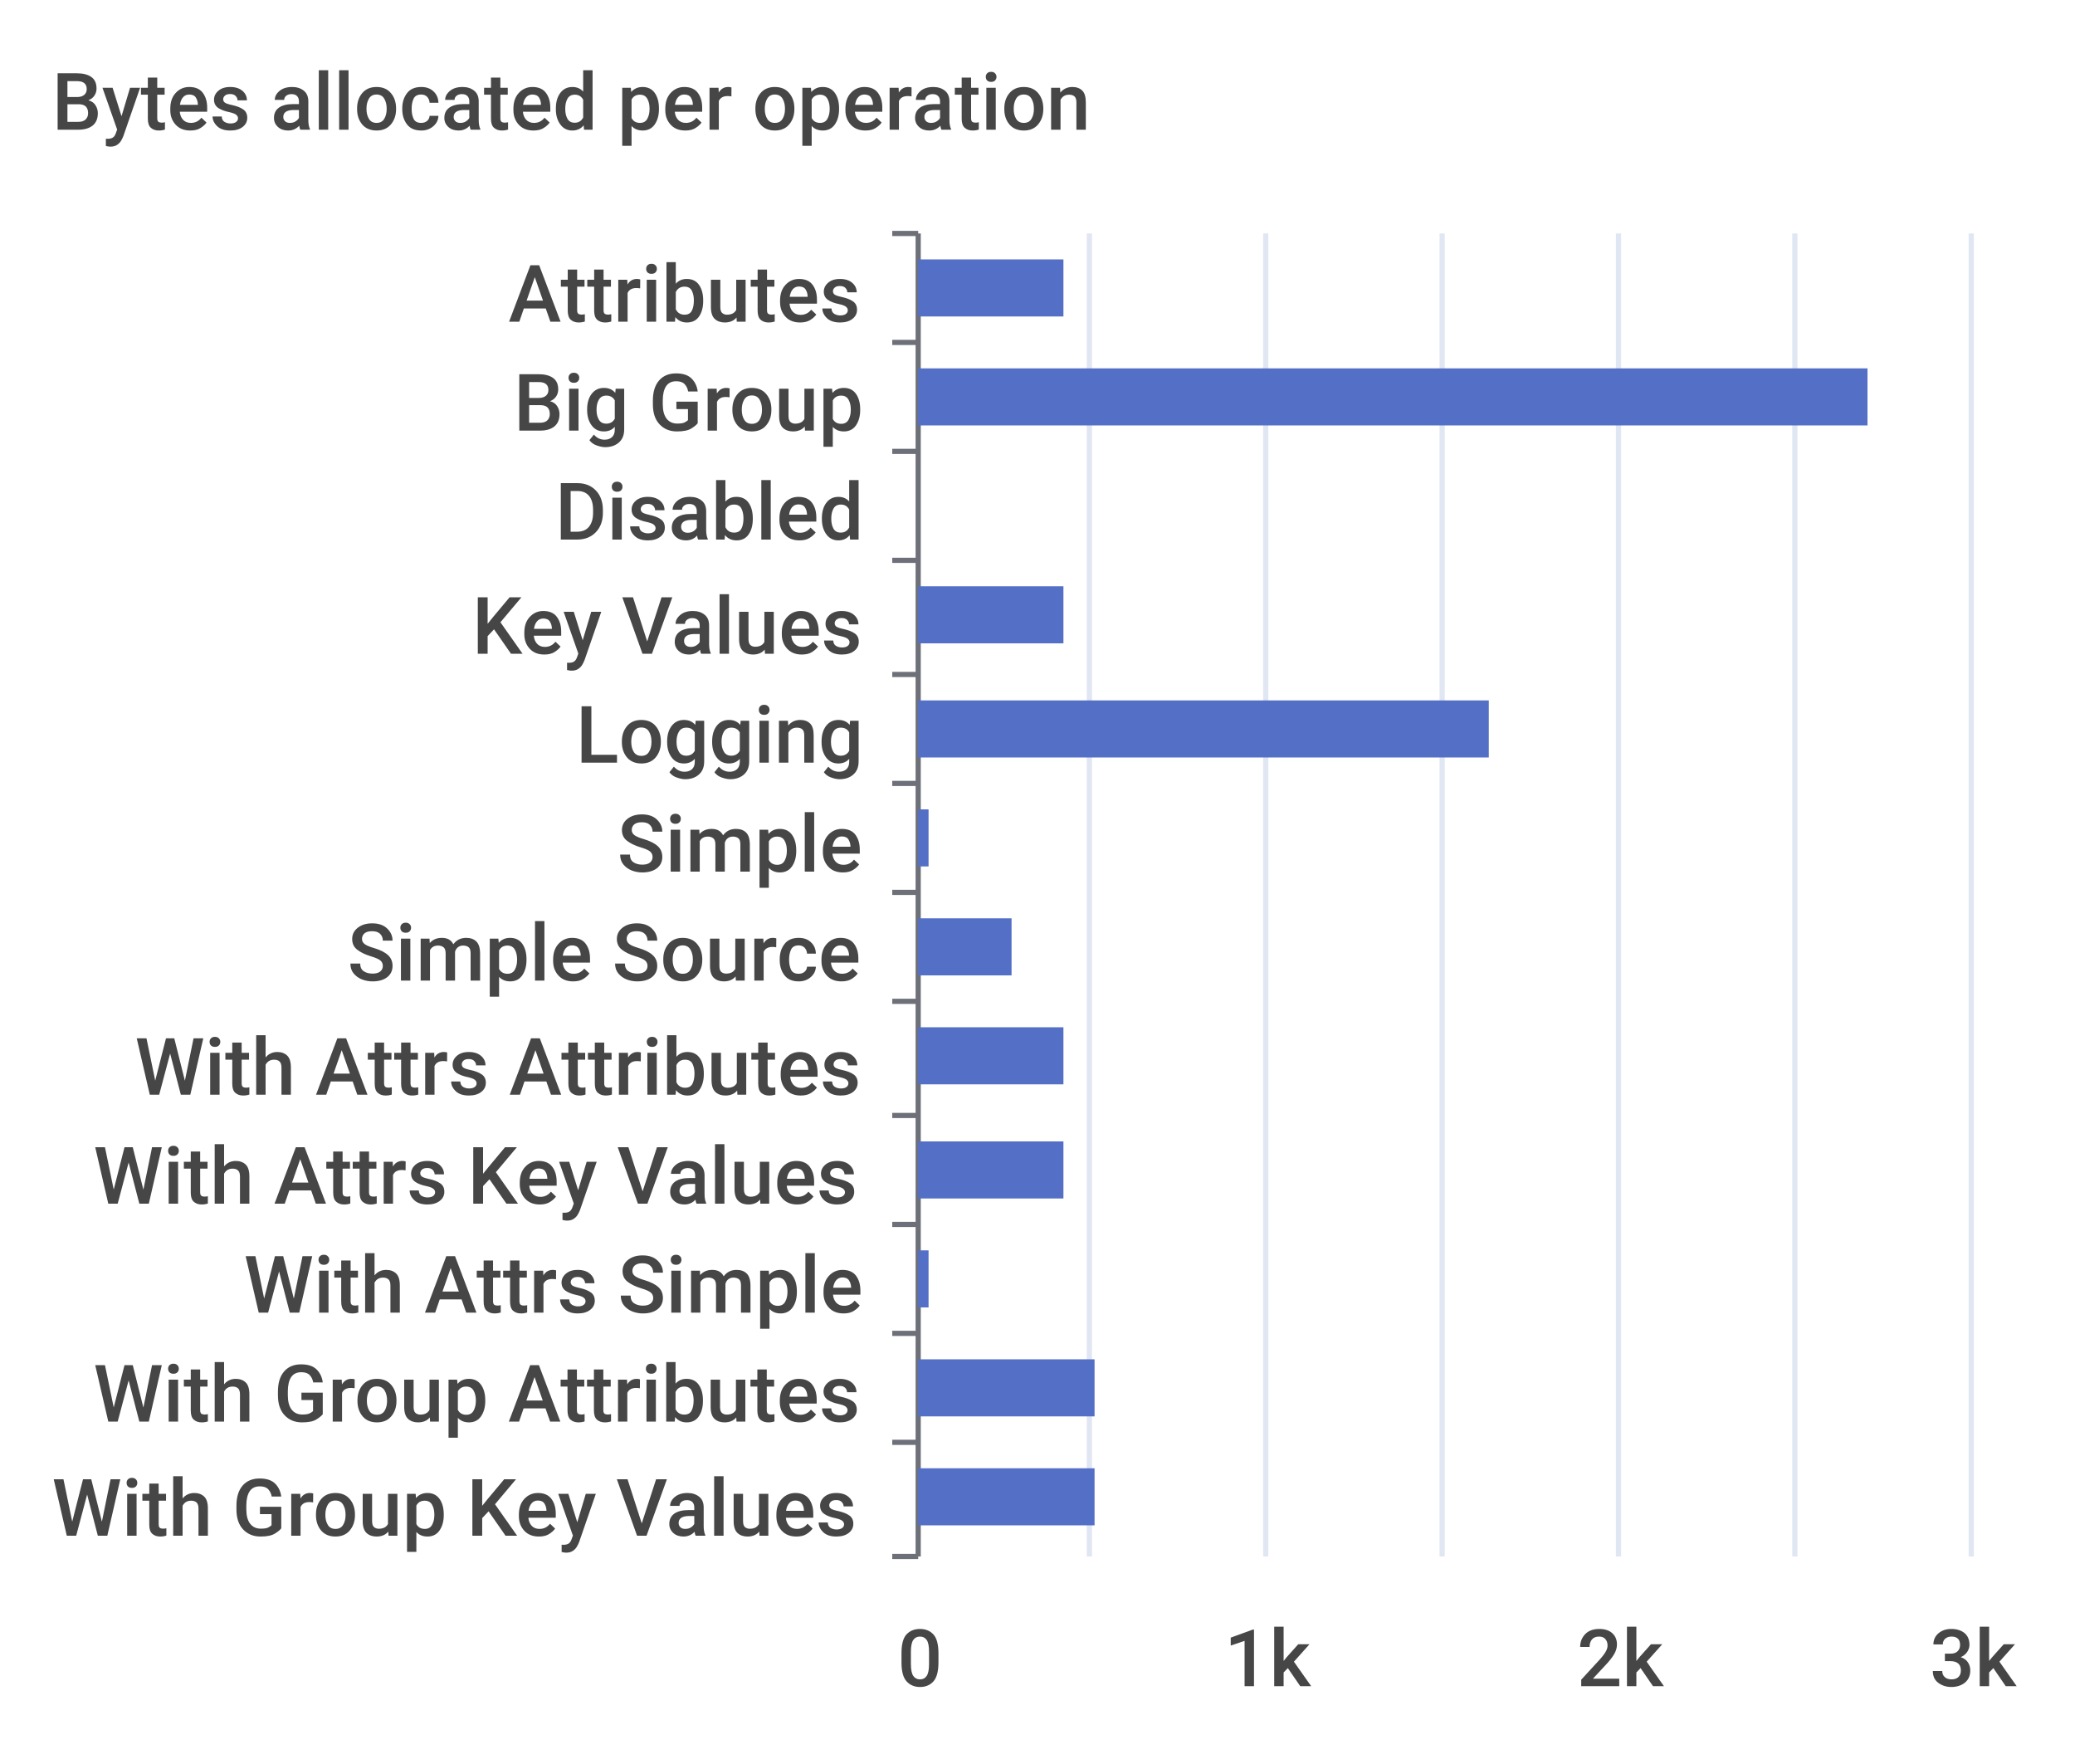
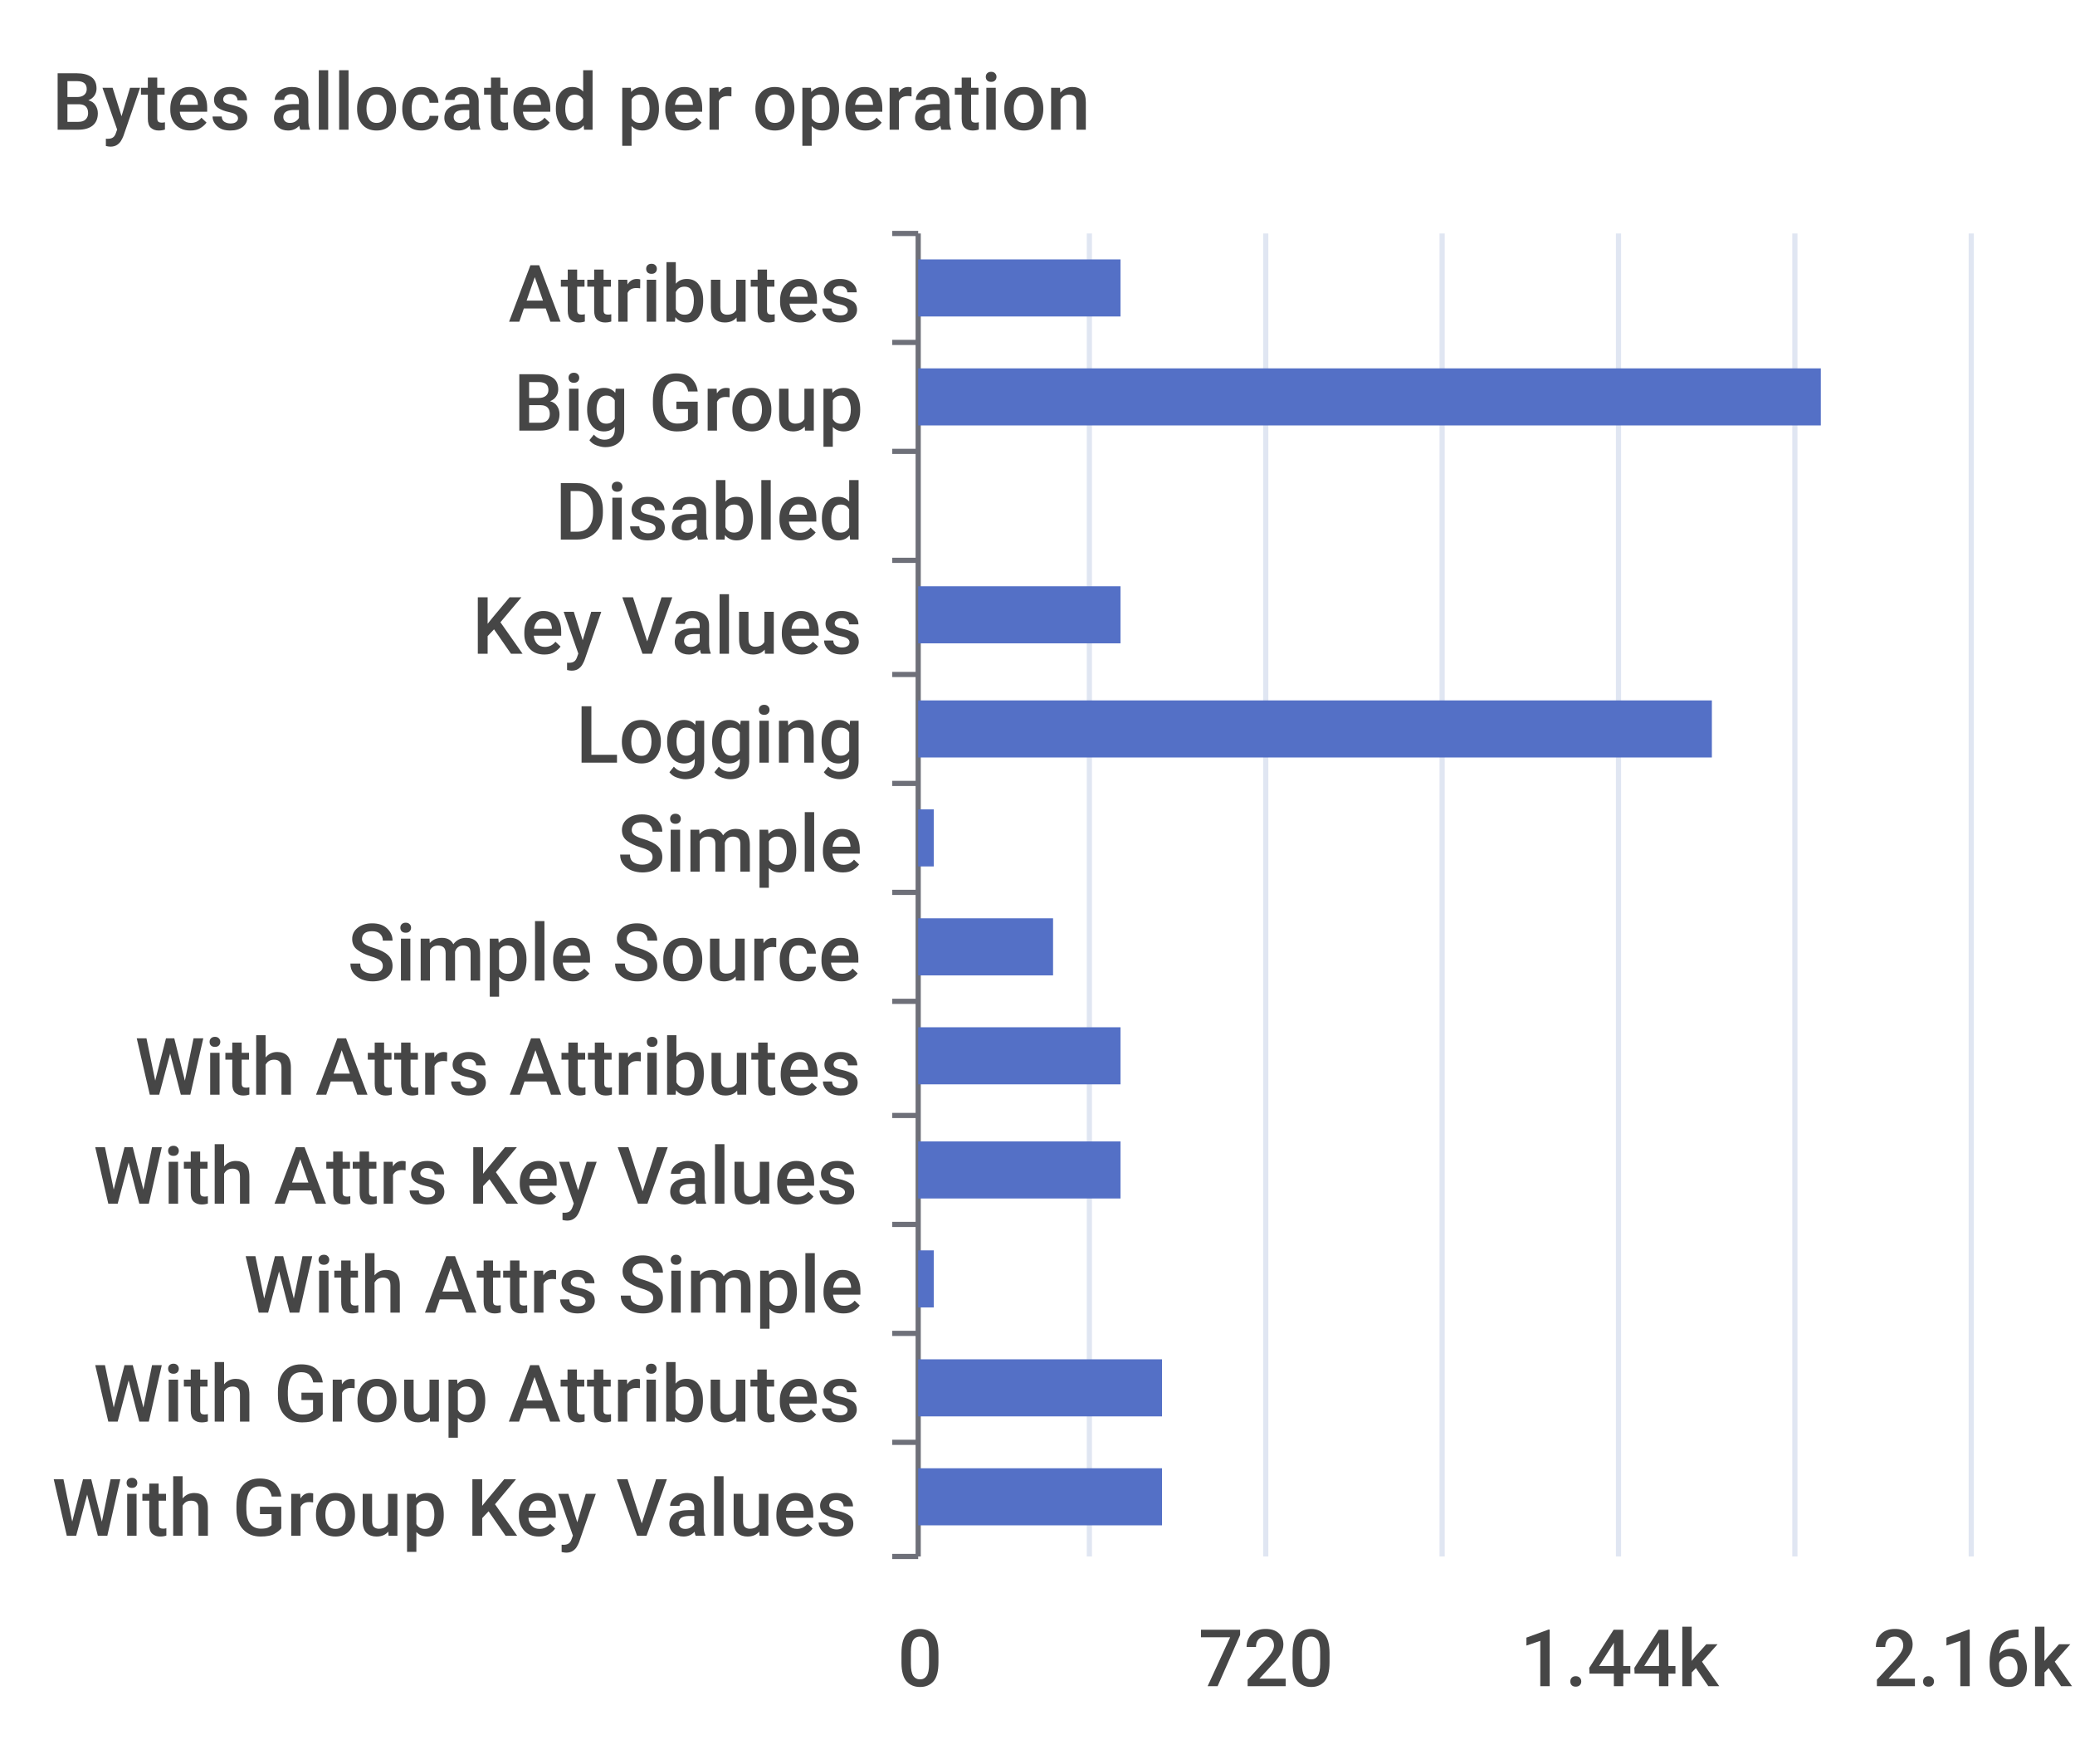
<svg xmlns="http://www.w3.org/2000/svg" width="400" height="340">\n<path d="M 0 0 L 400 0 L 400 340 L 0 340 L 0 0" style="stroke-width:0;stroke:none;fill:rgba(255,255,255,1.0)" />
  <text x="10" y="25" style="stroke-width:0;stroke:none;fill:rgba(70,70,70,1.0);font-size:15.3px;font-family:'Roboto Medium',sans-serif">Bytes allocated per operation</text>
  <path d="M 172 45 L 177 45" style="stroke-width:1;stroke:rgba(110,112,121,1.0);fill:none" />
  <path d="M 172 66 L 177 66" style="stroke-width:1;stroke:rgba(110,112,121,1.0);fill:none" />
  <path d="M 172 87 L 177 87" style="stroke-width:1;stroke:rgba(110,112,121,1.0);fill:none" />
  <path d="M 172 108 L 177 108" style="stroke-width:1;stroke:rgba(110,112,121,1.0);fill:none" />
  <path d="M 172 130 L 177 130" style="stroke-width:1;stroke:rgba(110,112,121,1.0);fill:none" />
  <path d="M 172 151 L 177 151" style="stroke-width:1;stroke:rgba(110,112,121,1.0);fill:none" />
  <path d="M 172 172 L 177 172" style="stroke-width:1;stroke:rgba(110,112,121,1.0);fill:none" />
  <path d="M 172 193 L 177 193" style="stroke-width:1;stroke:rgba(110,112,121,1.0);fill:none" />
  <path d="M 172 215 L 177 215" style="stroke-width:1;stroke:rgba(110,112,121,1.0);fill:none" />
  <path d="M 172 236 L 177 236" style="stroke-width:1;stroke:rgba(110,112,121,1.0);fill:none" />
  <path d="M 172 257 L 177 257" style="stroke-width:1;stroke:rgba(110,112,121,1.0);fill:none" />
  <path d="M 172 278 L 177 278" style="stroke-width:1;stroke:rgba(110,112,121,1.0);fill:none" />
  <path d="M 172 300 L 177 300" style="stroke-width:1;stroke:rgba(110,112,121,1.0);fill:none" />
  <path d="M 177 45 L 177 300" style="stroke-width:1;stroke:rgba(110,112,121,1.0);fill:none" />
  <text x="98" y="62" style="stroke-width:0;stroke:none;fill:rgba(70,70,70,1.0);font-size:15.3px;font-family:'Roboto Medium',sans-serif">Attributes</text>
  <text x="99" y="83" style="stroke-width:0;stroke:none;fill:rgba(70,70,70,1.0);font-size:15.3px;font-family:'Roboto Medium',sans-serif">Big Group</text>
  <text x="107" y="104" style="stroke-width:0;stroke:none;fill:rgba(70,70,70,1.0);font-size:15.3px;font-family:'Roboto Medium',sans-serif">Disabled</text>
  <text x="91" y="126" style="stroke-width:0;stroke:none;fill:rgba(70,70,70,1.0);font-size:15.3px;font-family:'Roboto Medium',sans-serif">Key Values</text>
  <text x="111" y="147" style="stroke-width:0;stroke:none;fill:rgba(70,70,70,1.0);font-size:15.3px;font-family:'Roboto Medium',sans-serif">Logging</text>
  <text x="119" y="168" style="stroke-width:0;stroke:none;fill:rgba(70,70,70,1.0);font-size:15.3px;font-family:'Roboto Medium',sans-serif">Simple</text>
  <text x="67" y="189" style="stroke-width:0;stroke:none;fill:rgba(70,70,70,1.0);font-size:15.3px;font-family:'Roboto Medium',sans-serif">Simple Source</text>
  <text x="26" y="211" style="stroke-width:0;stroke:none;fill:rgba(70,70,70,1.0);font-size:15.3px;font-family:'Roboto Medium',sans-serif">With Attrs Attributes</text>
  <text x="18" y="232" style="stroke-width:0;stroke:none;fill:rgba(70,70,70,1.0);font-size:15.3px;font-family:'Roboto Medium',sans-serif">With Attrs Key Values</text>
  <text x="47" y="253" style="stroke-width:0;stroke:none;fill:rgba(70,70,70,1.0);font-size:15.3px;font-family:'Roboto Medium',sans-serif">With Attrs Simple</text>
  <text x="18" y="274" style="stroke-width:0;stroke:none;fill:rgba(70,70,70,1.0);font-size:15.3px;font-family:'Roboto Medium',sans-serif">With Group Attributes</text>
  <text x="10" y="296" style="stroke-width:0;stroke:none;fill:rgba(70,70,70,1.0);font-size:15.3px;font-family:'Roboto Medium',sans-serif">With Group Key Values</text>
  <text x="173" y="325" style="stroke-width:0;stroke:none;fill:rgba(70,70,70,1.0);font-size:15.3px;font-family:'Roboto Medium',sans-serif">0</text>
-   <text x="236" y="325" style="stroke-width:0;stroke:none;fill:rgba(70,70,70,1.0);font-size:15.3px;font-family:'Roboto Medium',sans-serif">1k</text>
-   <text x="304" y="325" style="stroke-width:0;stroke:none;fill:rgba(70,70,70,1.0);font-size:15.3px;font-family:'Roboto Medium',sans-serif">2k</text>
-   <text x="372" y="325" style="stroke-width:0;stroke:none;fill:rgba(70,70,70,1.0);font-size:15.3px;font-family:'Roboto Medium',sans-serif">3k</text>
+   <text x="231" y="325" style="stroke-width:0;stroke:none;fill:rgba(70,70,70,1.0);font-size:15.3px;font-family:'Roboto Medium',sans-serif">720</text>
+   <text x="293" y="325" style="stroke-width:0;stroke:none;fill:rgba(70,70,70,1.0);font-size:15.3px;font-family:'Roboto Medium',sans-serif">1.44k</text>
+   <text x="361" y="325" style="stroke-width:0;stroke:none;fill:rgba(70,70,70,1.0);font-size:15.3px;font-family:'Roboto Medium',sans-serif">2.16k</text>
  <path d="M 210 45 L 210 300" style="stroke-width:1;stroke:rgba(224,230,242,1.0);fill:none" />
  <path d="M 244 45 L 244 300" style="stroke-width:1;stroke:rgba(224,230,242,1.0);fill:none" />
  <path d="M 278 45 L 278 300" style="stroke-width:1;stroke:rgba(224,230,242,1.0);fill:none" />
  <path d="M 312 45 L 312 300" style="stroke-width:1;stroke:rgba(224,230,242,1.0);fill:none" />
  <path d="M 346 45 L 346 300" style="stroke-width:1;stroke:rgba(224,230,242,1.0);fill:none" />
  <path d="M 380 45 L 380 300" style="stroke-width:1;stroke:rgba(224,230,242,1.0);fill:none" />
-   <path d="M 177 283 L 211 283 L 211 294 L 177 294 L 177 283" style="stroke-width:0;stroke:none;fill:rgba(84,112,198,1.0)" />
-   <path d="M 177 262 L 211 262 L 211 273 L 177 273 L 177 262" style="stroke-width:0;stroke:none;fill:rgba(84,112,198,1.0)" />
-   <path d="M 177 241 L 179 241 L 179 252 L 177 252 L 177 241" style="stroke-width:0;stroke:none;fill:rgba(84,112,198,1.0)" />
-   <path d="M 177 220 L 205 220 L 205 231 L 177 231 L 177 220" style="stroke-width:0;stroke:none;fill:rgba(84,112,198,1.0)" />
-   <path d="M 177 198 L 205 198 L 205 209 L 177 209 L 177 198" style="stroke-width:0;stroke:none;fill:rgba(84,112,198,1.0)" />
-   <path d="M 177 177 L 195 177 L 195 188 L 177 188 L 177 177" style="stroke-width:0;stroke:none;fill:rgba(84,112,198,1.0)" />
-   <path d="M 177 156 L 179 156 L 179 167 L 177 167 L 177 156" style="stroke-width:0;stroke:none;fill:rgba(84,112,198,1.0)" />
-   <path d="M 177 135 L 287 135 L 287 146 L 177 146 L 177 135" style="stroke-width:0;stroke:none;fill:rgba(84,112,198,1.0)" />
-   <path d="M 177 113 L 205 113 L 205 124 L 177 124 L 177 113" style="stroke-width:0;stroke:none;fill:rgba(84,112,198,1.0)" />
+   <path d="M 177 283 L 224 283 L 224 294 L 177 294 L 177 283" style="stroke-width:0;stroke:none;fill:rgba(84,112,198,1.0)" />
+   <path d="M 177 262 L 224 262 L 224 273 L 177 273 L 177 262" style="stroke-width:0;stroke:none;fill:rgba(84,112,198,1.0)" />
+   <path d="M 177 241 L 180 241 L 180 252 L 177 252 L 177 241" style="stroke-width:0;stroke:none;fill:rgba(84,112,198,1.0)" />
+   <path d="M 177 220 L 216 220 L 216 231 L 177 231 L 177 220" style="stroke-width:0;stroke:none;fill:rgba(84,112,198,1.0)" />
+   <path d="M 177 198 L 216 198 L 216 209 L 177 209 L 177 198" style="stroke-width:0;stroke:none;fill:rgba(84,112,198,1.0)" />
+   <path d="M 177 177 L 203 177 L 203 188 L 177 188 L 177 177" style="stroke-width:0;stroke:none;fill:rgba(84,112,198,1.0)" />
+   <path d="M 177 156 L 180 156 L 180 167 L 177 167 L 177 156" style="stroke-width:0;stroke:none;fill:rgba(84,112,198,1.0)" />
+   <path d="M 177 135 L 330 135 L 330 146 L 177 146 L 177 135" style="stroke-width:0;stroke:none;fill:rgba(84,112,198,1.0)" />
+   <path d="M 177 113 L 216 113 L 216 124 L 177 124 L 177 113" style="stroke-width:0;stroke:none;fill:rgba(84,112,198,1.0)" />
  <path d="M 177 92 L 177 92 L 177 103 L 177 103 L 177 92" style="stroke-width:0;stroke:none;fill:rgba(84,112,198,1.0)" />
-   <path d="M 177 71 L 360 71 L 360 82 L 177 82 L 177 71" style="stroke-width:0;stroke:none;fill:rgba(84,112,198,1.0)" />
-   <path d="M 177 50 L 205 50 L 205 61 L 177 61 L 177 50" style="stroke-width:0;stroke:none;fill:rgba(84,112,198,1.0)" />
+   <path d="M 177 71 L 351 71 L 351 82 L 177 82 L 177 71" style="stroke-width:0;stroke:none;fill:rgba(84,112,198,1.0)" />
+   <path d="M 177 50 L 216 50 L 216 61 L 177 61 L 177 50" style="stroke-width:0;stroke:none;fill:rgba(84,112,198,1.0)" />
</svg>
